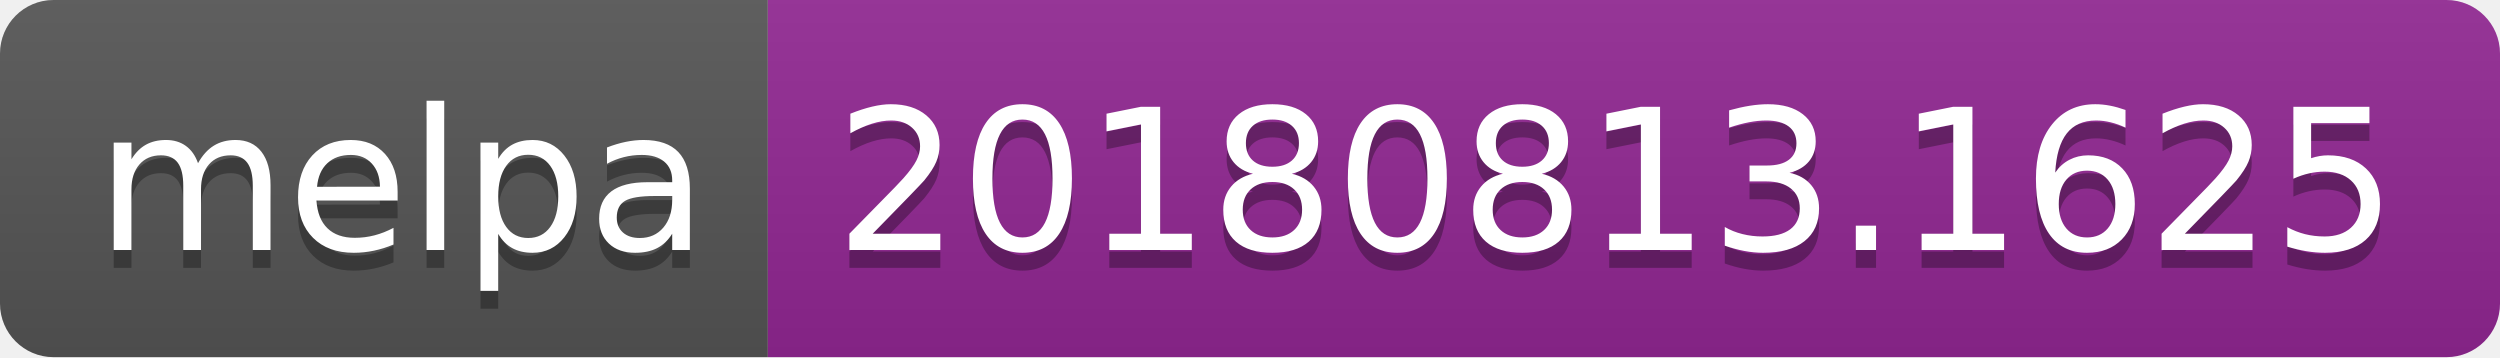
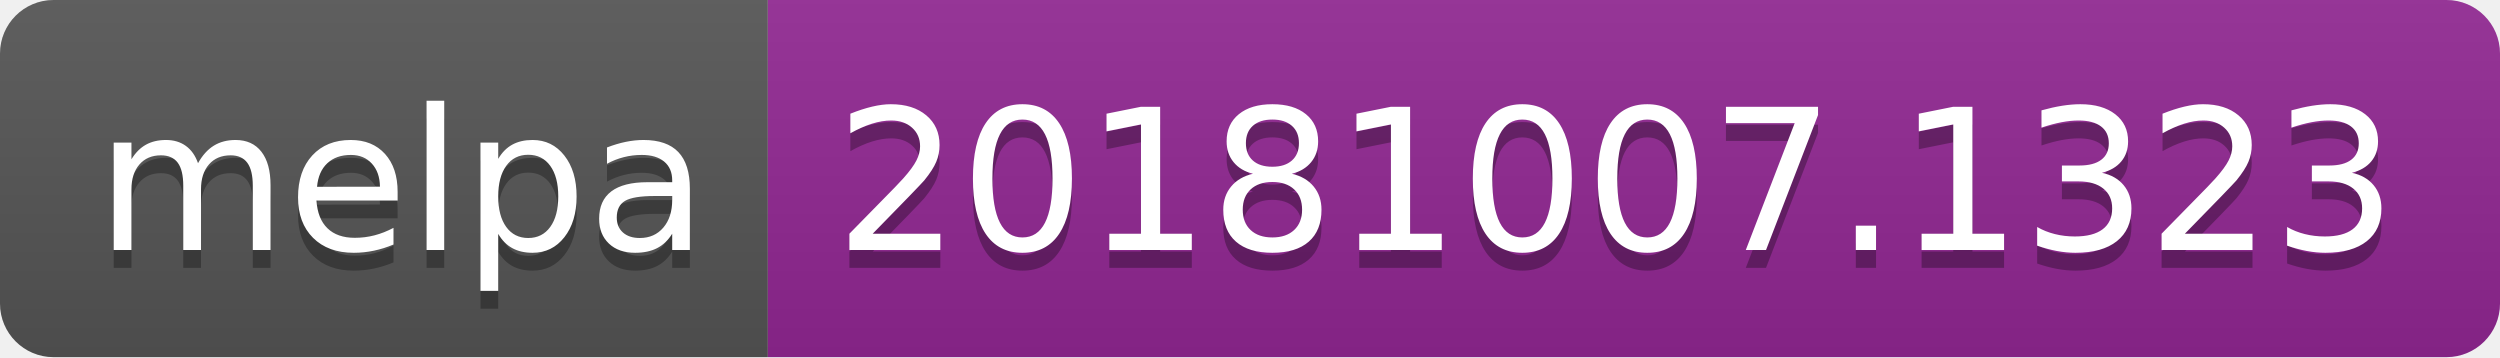
<svg xmlns="http://www.w3.org/2000/svg" width="140" height="20">
  <linearGradient id="b" x2="0" y2="100%">
    <stop offset="0" stop-color="#bbb" stop-opacity=".1" />
    <stop offset="1" stop-opacity=".1" />
  </linearGradient>
  <clipPath id="a">
    <rect width="140" height="20" rx="3" fill="#fff" />
  </clipPath>
  <g clip-path="url(#a)">
    <path fill="#555" d="M0 0h43v20H0z" />
    <path fill="#922793" d="M43 0h97v20H43z" />
    <path fill="url(#b)" d="M0 0h140v20H0z" />
  </g>
  <g fill="#fff" text-anchor="middle" font-family="DejaVu Sans,Verdana,Geneva,sans-serif" font-size="110">
    <text x="225" y="150" fill="#010101" fill-opacity=".3" transform="scale(.1)" textLength="330">melpa</text>
    <text x="225" y="140" transform="scale(.1)" textLength="330">melpa</text>
-     <text x="905" y="150" fill="#010101" fill-opacity=".3" transform="scale(.1)" textLength="870">20180813.1625</text>
-     <text x="905" y="140" transform="scale(.1)" textLength="870">20180813.1625</text>
+     <text x="905" y="150" fill="#010101" fill-opacity=".3" transform="scale(.1)" textLength="870">20181007.1323</text>
+     <text x="905" y="140" transform="scale(.1)" textLength="870">20181007.1323</text>
  </g>
</svg>
